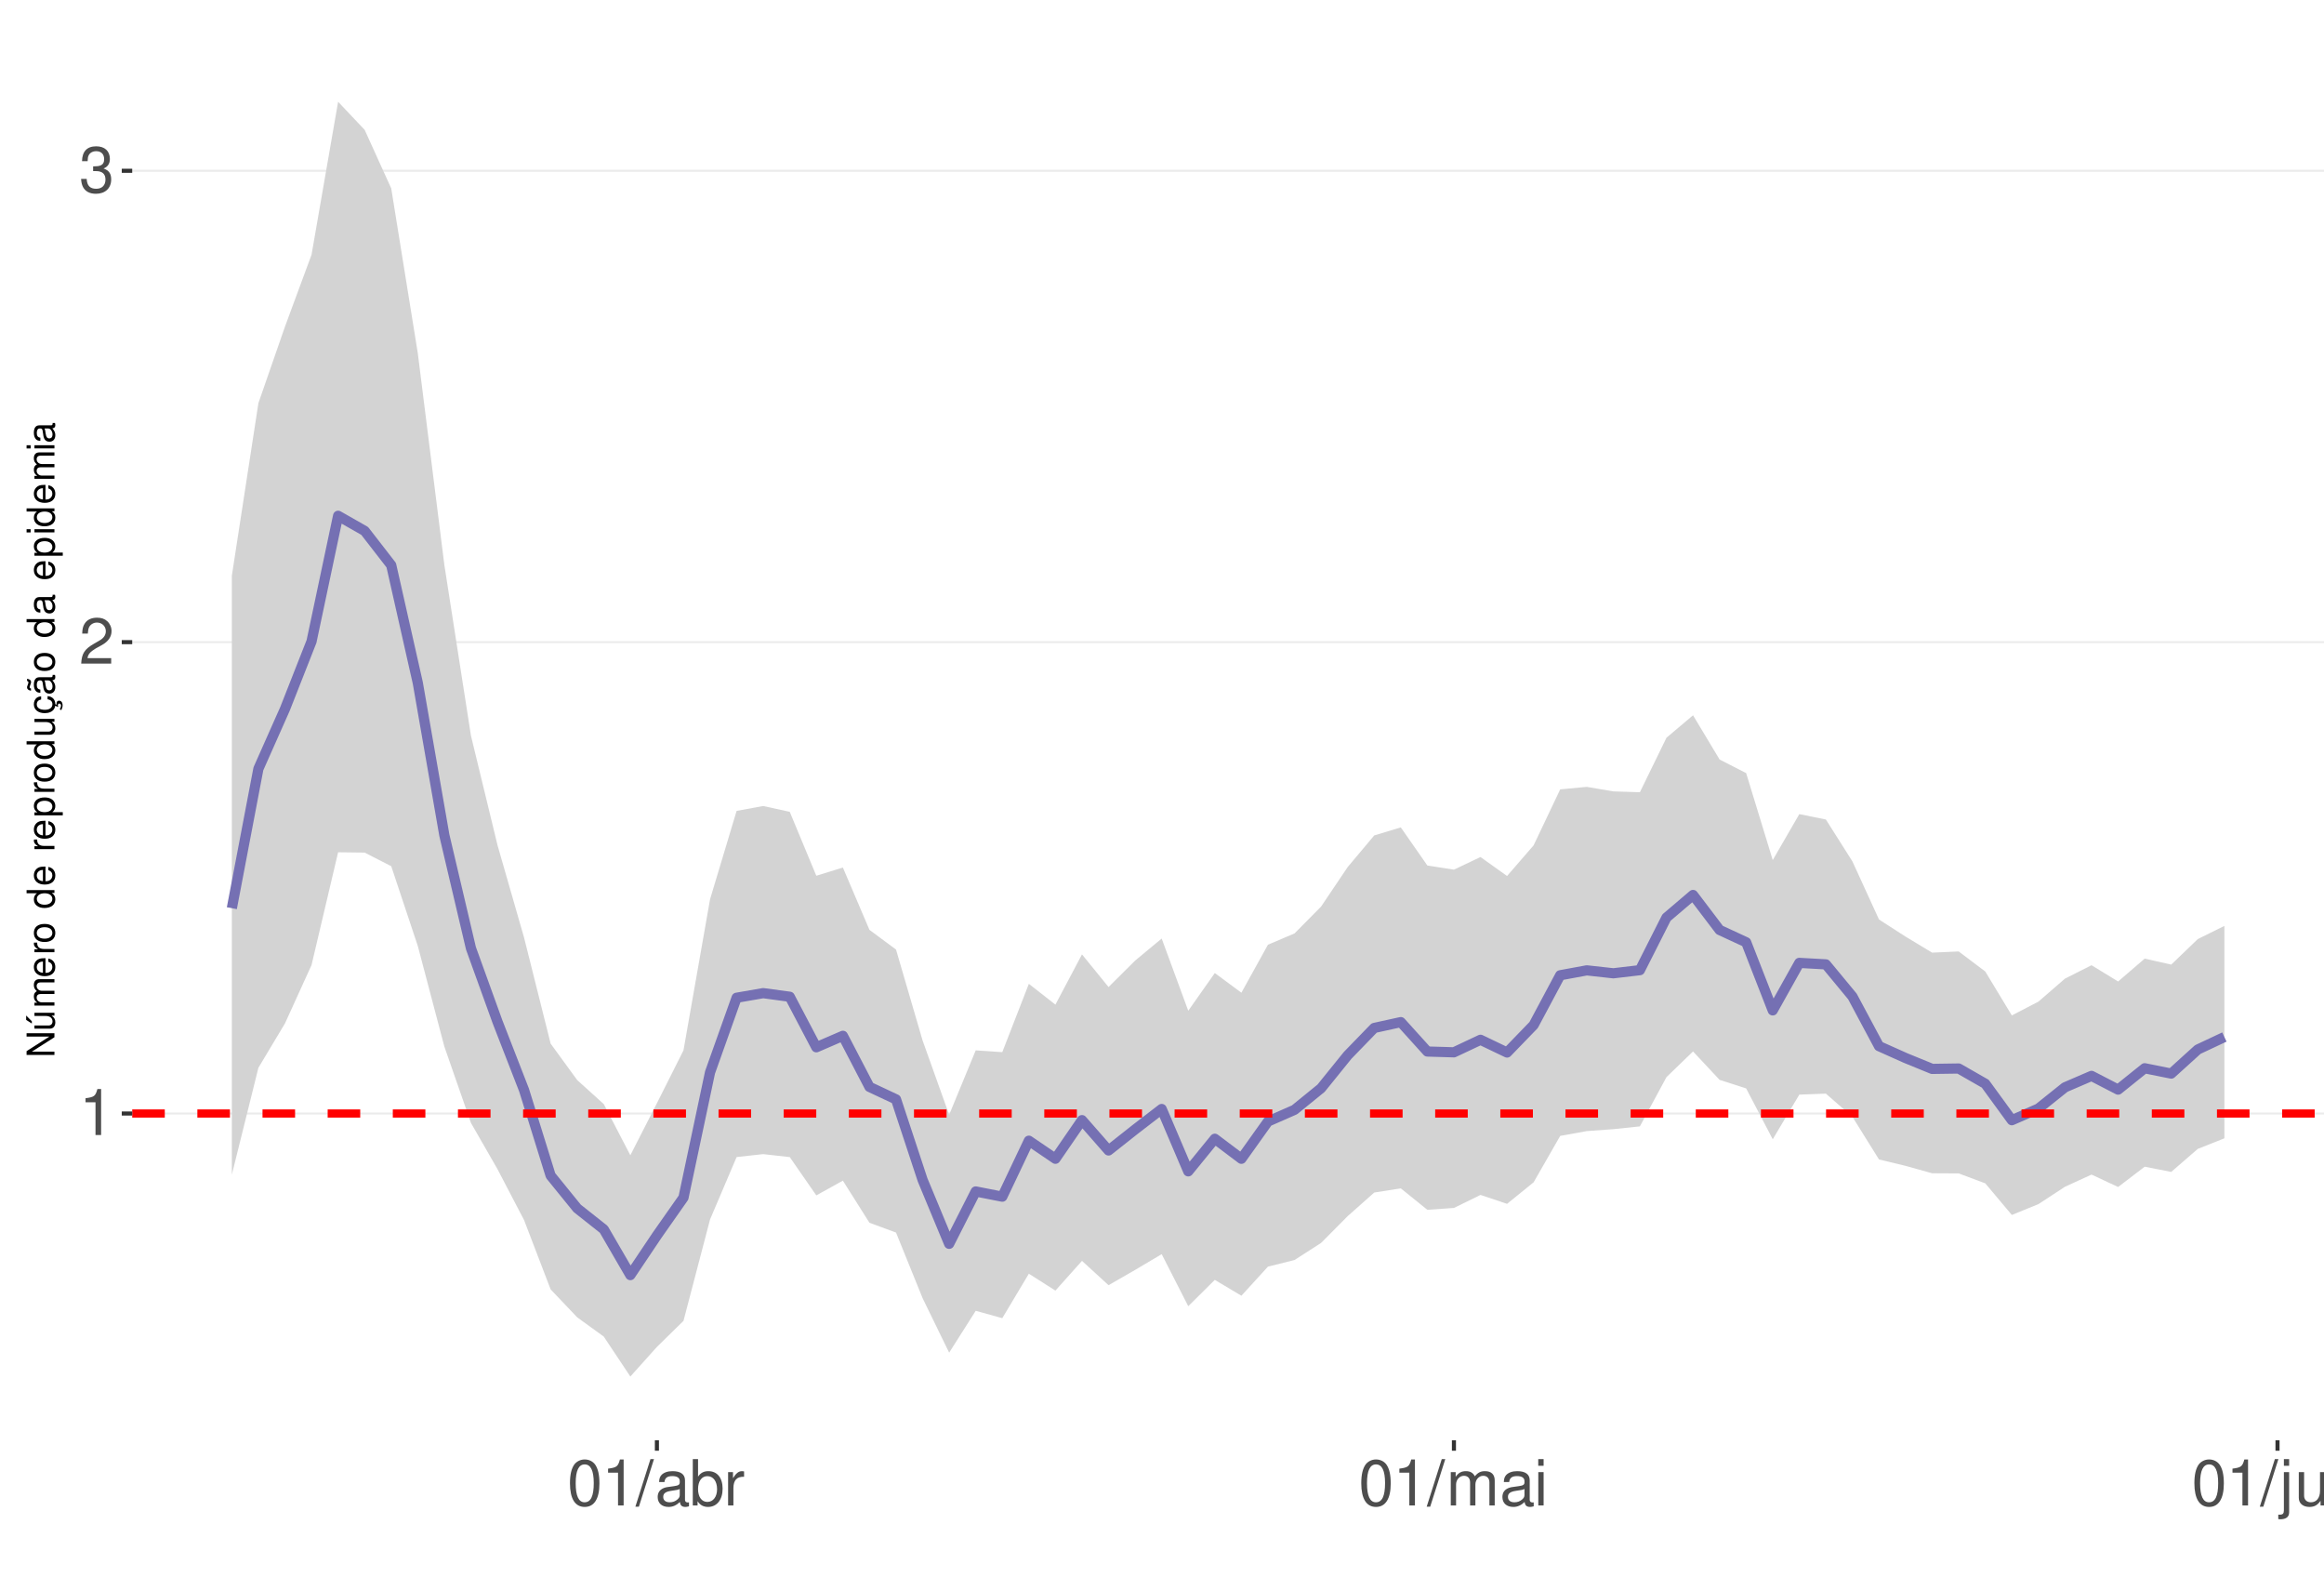
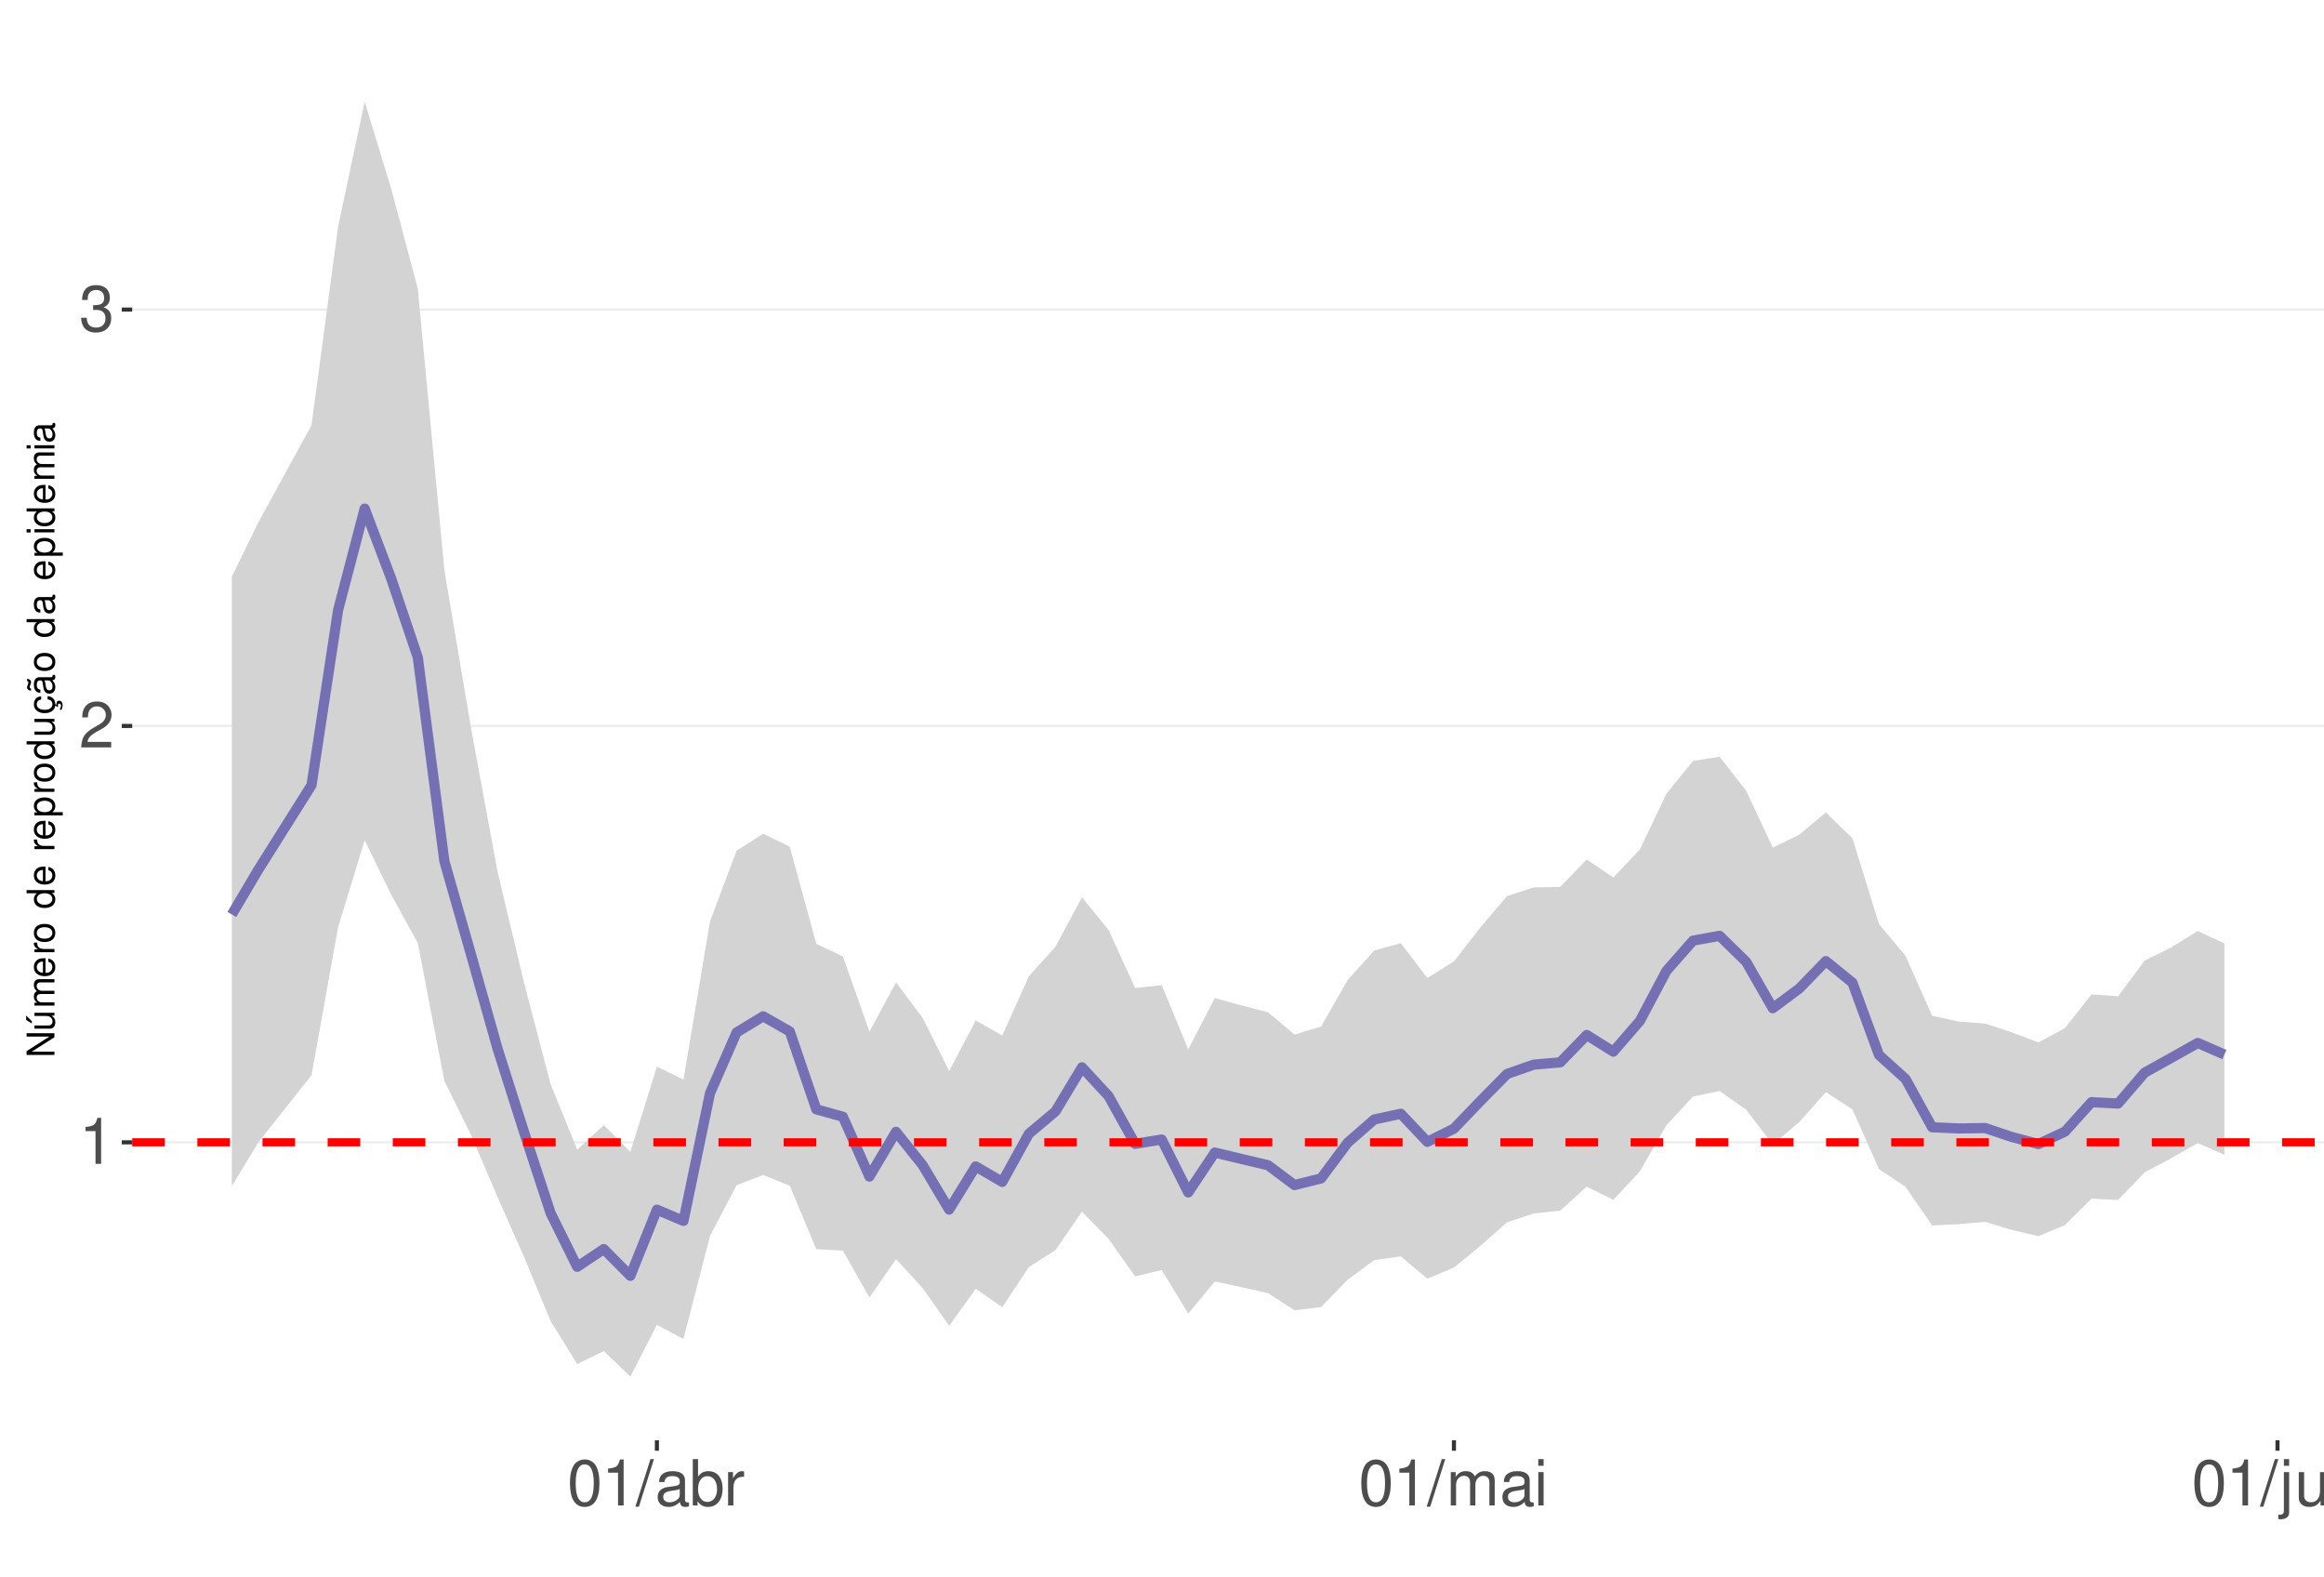
<svg xmlns="http://www.w3.org/2000/svg" xmlns:xlink="http://www.w3.org/1999/xlink" width="609pt" height="413pt" viewBox="0 0 609 413" version="1.1">
  <defs>
    <g>
      <symbol overflow="visible" id="glyph0-0">
        <path style="stroke:none;" d="" />
      </symbol>
      <symbol overflow="visible" id="glyph0-1">
        <path style="stroke:none;" d="M 4.312 -8.578 L 4.312 0 L 5.781 0 L 5.781 -12.047 L 4.812 -12.047 C 4.297 -10.188 3.969 -9.938 1.703 -9.641 L 1.703 -8.578 Z M 4.312 -8.578 " />
      </symbol>
      <symbol overflow="visible" id="glyph0-2">
        <path style="stroke:none;" d="M 8.422 -1.453 L 2.219 -1.453 C 2.359 -2.453 2.891 -3.078 4.344 -3.969 L 6.016 -4.891 C 7.656 -5.812 8.516 -7.047 8.516 -8.531 C 8.516 -9.531 8.109 -10.453 7.406 -11.109 C 6.719 -11.75 5.844 -12.047 4.734 -12.047 C 3.234 -12.047 2.109 -11.516 1.469 -10.484 C 1.047 -9.844 0.859 -9.094 0.828 -7.875 L 2.297 -7.875 C 2.344 -8.688 2.453 -9.172 2.641 -9.578 C 3.031 -10.312 3.797 -10.766 4.688 -10.766 C 6.016 -10.766 7.016 -9.797 7.016 -8.5 C 7.016 -7.531 6.469 -6.703 5.406 -6.094 L 3.875 -5.203 C 1.422 -3.781 0.703 -2.641 0.562 -0.016 L 8.422 -0.016 Z M 8.422 -1.453 " />
      </symbol>
      <symbol overflow="visible" id="glyph0-3">
        <path style="stroke:none;" d="M 3.688 -5.547 L 4.484 -5.547 C 6.078 -5.547 6.922 -4.797 6.922 -3.344 C 6.922 -1.828 6.016 -0.922 4.5 -0.922 C 2.875 -0.922 2.094 -1.734 2 -3.5 L 0.531 -3.5 C 0.594 -2.531 0.766 -1.906 1.047 -1.359 C 1.672 -0.203 2.812 0.391 4.438 0.391 C 6.859 0.391 8.422 -1.078 8.422 -3.359 C 8.422 -4.891 7.844 -5.734 6.422 -6.234 C 7.531 -6.672 8.078 -7.516 8.078 -8.734 C 8.078 -10.797 6.734 -12.047 4.484 -12.047 C 2.094 -12.047 0.828 -10.703 0.781 -8.156 L 2.25 -8.156 C 2.266 -8.891 2.328 -9.312 2.516 -9.672 C 2.844 -10.359 3.578 -10.766 4.5 -10.766 C 5.797 -10.766 6.578 -9.984 6.578 -8.672 C 6.578 -7.828 6.281 -7.312 5.625 -7.031 C 5.234 -6.859 4.703 -6.797 3.688 -6.781 Z M 3.688 -5.547 " />
      </symbol>
      <symbol overflow="visible" id="glyph0-4">
        <path style="stroke:none;" d="M 4.578 -12.047 C 3.484 -12.047 2.484 -11.547 1.859 -10.734 C 1.094 -9.656 0.719 -8.062 0.719 -5.828 C 0.719 -1.766 2.047 0.391 4.578 0.391 C 7.078 0.391 8.438 -1.766 8.438 -5.734 C 8.438 -8.062 8.078 -9.625 7.297 -10.734 C 6.672 -11.562 5.703 -12.047 4.578 -12.047 Z M 4.578 -10.75 C 6.156 -10.75 6.953 -9.125 6.953 -5.859 C 6.953 -2.438 6.172 -0.828 4.547 -0.828 C 3 -0.828 2.219 -2.5 2.219 -5.812 C 2.219 -9.125 3 -10.75 4.578 -10.75 Z M 4.578 -10.75 " />
      </symbol>
      <symbol overflow="visible" id="glyph0-5">
        <path style="stroke:none;" d="M 3.812 -12.141 L -0.141 0.328 L 0.781 0.328 L 4.734 -12.141 Z M 3.812 -12.141 " />
      </symbol>
      <symbol overflow="visible" id="glyph0-6">
        <path style="stroke:none;" d="M 8.906 -0.812 C 8.766 -0.781 8.688 -0.781 8.609 -0.781 C 8.125 -0.781 7.859 -1.031 7.859 -1.469 L 7.859 -6.594 C 7.859 -8.141 6.734 -8.984 4.578 -8.984 C 3.297 -8.984 2.281 -8.609 1.688 -7.969 C 1.281 -7.516 1.109 -7.016 1.078 -6.141 L 2.484 -6.141 C 2.594 -7.219 3.234 -7.688 4.531 -7.688 C 5.797 -7.688 6.484 -7.234 6.484 -6.391 L 6.484 -6.031 C 6.469 -5.438 6.156 -5.219 5.031 -5.062 C 3.062 -4.812 2.766 -4.75 2.234 -4.531 C 1.219 -4.094 0.703 -3.328 0.703 -2.203 C 0.703 -0.609 1.797 0.391 3.562 0.391 C 4.656 0.391 5.547 0 6.531 -0.906 C 6.625 0 7.062 0.391 7.969 0.391 C 8.266 0.391 8.438 0.344 8.906 0.234 Z M 6.484 -2.75 C 6.484 -2.281 6.344 -2 5.922 -1.609 C 5.359 -1.094 4.688 -0.828 3.859 -0.828 C 2.781 -0.828 2.156 -1.344 2.156 -2.234 C 2.156 -3.141 2.75 -3.609 4.25 -3.828 C 5.734 -4.031 6.016 -4.094 6.484 -4.312 Z M 6.484 -2.75 " />
      </symbol>
      <symbol overflow="visible" id="glyph0-7">
        <path style="stroke:none;" d="M 0.906 -12.141 L 0.906 0 L 2.156 0 L 2.156 -1.109 C 2.812 -0.094 3.703 0.391 4.906 0.391 C 7.219 0.391 8.719 -1.5 8.719 -4.391 C 8.719 -7.234 7.297 -8.984 4.984 -8.984 C 3.781 -8.984 2.938 -8.531 2.281 -7.547 L 2.281 -12.141 Z M 4.719 -7.672 C 6.266 -7.672 7.266 -6.328 7.266 -4.25 C 7.266 -2.266 6.234 -0.922 4.719 -0.922 C 3.234 -0.922 2.281 -2.25 2.281 -4.297 C 2.281 -6.344 3.234 -7.672 4.719 -7.672 Z M 4.719 -7.672 " />
      </symbol>
      <symbol overflow="visible" id="glyph0-8">
        <path style="stroke:none;" d="M 1.156 -8.734 L 1.156 0 L 2.547 0 L 2.547 -4.531 C 2.562 -6.625 3.438 -7.562 5.344 -7.516 L 5.344 -8.922 C 5.109 -8.969 4.984 -8.984 4.812 -8.984 C 3.922 -8.984 3.234 -8.438 2.438 -7.141 L 2.438 -8.734 Z M 1.156 -8.734 " />
      </symbol>
      <symbol overflow="visible" id="glyph0-9">
        <path style="stroke:none;" d="M 1.172 -8.734 L 1.172 0 L 2.562 0 L 2.562 -5.484 C 2.562 -6.75 3.484 -7.766 4.609 -7.766 C 5.641 -7.766 6.234 -7.125 6.234 -6.016 L 6.234 0 L 7.625 0 L 7.625 -5.484 C 7.625 -6.75 8.547 -7.766 9.672 -7.766 C 10.688 -7.766 11.297 -7.109 11.297 -6.016 L 11.297 0 L 12.688 0 L 12.688 -6.547 C 12.688 -8.109 11.797 -8.984 10.156 -8.984 C 9 -8.984 8.297 -8.625 7.484 -7.641 C 6.969 -8.578 6.266 -8.984 5.125 -8.984 C 3.969 -8.984 3.188 -8.547 2.453 -7.5 L 2.453 -8.734 Z M 1.172 -8.734 " />
      </symbol>
      <symbol overflow="visible" id="glyph0-10">
        <path style="stroke:none;" d="M 2.5 -8.734 L 1.109 -8.734 L 1.109 0 L 2.5 0 Z M 2.5 -12.141 L 1.094 -12.141 L 1.094 -10.391 L 2.5 -10.391 Z M 2.5 -12.141 " />
      </symbol>
      <symbol overflow="visible" id="glyph0-11">
        <path style="stroke:none;" d="M 1.172 -8.734 L 1.172 1.266 C 1.172 2.125 0.906 2.422 0.031 2.422 C -0.062 2.422 -0.109 2.422 -0.297 2.406 L -0.297 3.578 C -0.141 3.609 -0.047 3.625 0.172 3.625 C 1.734 3.625 2.547 3.016 2.547 1.812 L 2.547 -8.734 Z M 2.547 -12.141 L 1.172 -12.141 L 1.172 -10.391 L 2.547 -10.391 Z M 2.547 -12.141 " />
      </symbol>
      <symbol overflow="visible" id="glyph0-12">
        <path style="stroke:none;" d="M 8.031 0 L 8.031 -8.734 L 6.641 -8.734 L 6.641 -3.781 C 6.641 -2 5.719 -0.828 4.266 -0.828 C 3.172 -0.828 2.469 -1.5 2.469 -2.547 L 2.469 -8.734 L 1.078 -8.734 L 1.078 -2 C 1.078 -0.547 2.172 0.391 3.859 0.391 C 5.141 0.391 5.969 -0.062 6.781 -1.219 L 6.781 0 Z M 8.031 0 " />
      </symbol>
      <symbol overflow="visible" id="glyph0-13">
        <path style="stroke:none;" d="M 1.172 -8.734 L 1.172 0 L 2.562 0 L 2.562 -4.812 C 2.562 -6.594 3.5 -7.766 4.938 -7.766 C 6.031 -7.766 6.734 -7.094 6.734 -6.047 L 6.734 0 L 8.109 0 L 8.109 -6.594 C 8.109 -8.047 7.031 -8.984 5.344 -8.984 C 4.047 -8.984 3.219 -8.484 2.453 -7.266 L 2.453 -8.734 Z M 1.172 -8.734 " />
      </symbol>
      <symbol overflow="visible" id="glyph1-0">
        <path style="stroke:none;" d="" />
      </symbol>
      <symbol overflow="visible" id="glyph1-1">
        <path style="stroke:none;" d="M -7.297 -6.453 L -7.297 -5.578 L -1.328 -5.578 L -7.297 -1.766 L -7.297 -0.766 L 0 -0.766 L 0 -1.641 L -5.906 -1.641 L 0 -5.406 L 0 -6.453 Z M -7.297 -6.453 " />
      </symbol>
      <symbol overflow="visible" id="glyph1-2">
        <path style="stroke:none;" d="M 0 -4.812 L -5.234 -4.812 L -5.234 -3.984 L -2.266 -3.984 C -1.203 -3.984 -0.5 -3.438 -0.5 -2.562 C -0.5 -1.906 -0.906 -1.484 -1.531 -1.484 L -5.234 -1.484 L -5.234 -0.656 L -1.203 -0.656 C -0.328 -0.656 0.234 -1.297 0.234 -2.312 C 0.234 -3.094 -0.047 -3.578 -0.734 -4.062 L 0 -4.062 Z M -7.406 -2.953 L -5.922 -2 L -5.922 -2.594 L -7.406 -4.094 Z M -7.406 -2.953 " />
      </symbol>
      <symbol overflow="visible" id="glyph1-3">
        <path style="stroke:none;" d="M -5.234 -0.703 L 0 -0.703 L 0 -1.547 L -3.297 -1.547 C -4.047 -1.547 -4.656 -2.094 -4.656 -2.766 C -4.656 -3.391 -4.281 -3.734 -3.609 -3.734 L 0 -3.734 L 0 -4.578 L -3.297 -4.578 C -4.047 -4.578 -4.656 -5.125 -4.656 -5.812 C -4.656 -6.422 -4.266 -6.781 -3.609 -6.781 L 0 -6.781 L 0 -7.625 L -3.938 -7.625 C -4.875 -7.625 -5.391 -7.078 -5.391 -6.094 C -5.391 -5.406 -5.188 -4.984 -4.594 -4.484 C -5.156 -4.188 -5.391 -3.766 -5.391 -3.078 C -5.391 -2.375 -5.125 -1.906 -4.5 -1.469 L -5.234 -1.469 Z M -5.234 -0.703 " />
      </symbol>
      <symbol overflow="visible" id="glyph1-4">
        <path style="stroke:none;" d="M -2.344 -5.125 C -3.141 -5.125 -3.625 -5.062 -4.016 -4.922 C -4.875 -4.578 -5.391 -3.781 -5.391 -2.797 C -5.391 -1.344 -4.281 -0.406 -2.547 -0.406 C -0.812 -0.406 0.234 -1.297 0.234 -2.781 C 0.234 -3.984 -0.453 -4.812 -1.594 -5.016 L -1.594 -4.188 C -0.906 -3.953 -0.547 -3.484 -0.547 -2.812 C -0.547 -2.281 -0.781 -1.828 -1.219 -1.547 C -1.516 -1.344 -1.812 -1.281 -2.344 -1.266 Z M -3.016 -1.297 C -3.984 -1.359 -4.625 -1.953 -4.625 -2.797 C -4.625 -3.641 -3.953 -4.234 -3.016 -4.234 Z M -3.016 -1.297 " />
      </symbol>
      <symbol overflow="visible" id="glyph1-5">
        <path style="stroke:none;" d="M -5.234 -0.688 L 0 -0.688 L 0 -1.531 L -2.719 -1.531 C -3.984 -1.547 -4.547 -2.062 -4.516 -3.203 L -5.359 -3.203 C -5.375 -3.062 -5.391 -2.984 -5.391 -2.891 C -5.391 -2.344 -5.062 -1.938 -4.297 -1.453 L -5.234 -1.453 Z M -5.234 -0.688 " />
      </symbol>
      <symbol overflow="visible" id="glyph1-6">
        <path style="stroke:none;" d="M -5.391 -2.719 C -5.391 -1.234 -4.344 -0.359 -2.578 -0.359 C -0.812 -0.359 0.234 -1.234 0.234 -2.734 C 0.234 -4.203 -0.812 -5.094 -2.547 -5.094 C -4.359 -5.094 -5.391 -4.234 -5.391 -2.719 Z M -4.625 -2.734 C -4.625 -3.672 -3.844 -4.234 -2.547 -4.234 C -1.312 -4.234 -0.547 -3.656 -0.547 -2.734 C -0.547 -1.797 -1.312 -1.234 -2.578 -1.234 C -3.844 -1.234 -4.625 -1.797 -4.625 -2.734 Z M -4.625 -2.734 " />
      </symbol>
      <symbol overflow="visible" id="glyph1-7">
        <path style="stroke:none;" d="" />
      </symbol>
      <symbol overflow="visible" id="glyph1-8">
        <path style="stroke:none;" d="M -7.297 -4.953 L -7.297 -4.125 L -4.578 -4.125 C -5.109 -3.766 -5.391 -3.203 -5.391 -2.516 C -5.391 -1.156 -4.297 -0.266 -2.625 -0.266 C -0.859 -0.266 0.234 -1.125 0.234 -2.547 C 0.234 -3.266 -0.047 -3.766 -0.688 -4.203 L 0 -4.203 L 0 -4.953 Z M -4.609 -2.656 C -4.609 -3.547 -3.812 -4.125 -2.562 -4.125 C -1.344 -4.125 -0.547 -3.547 -0.547 -2.656 C -0.547 -1.734 -1.359 -1.125 -2.578 -1.125 C -3.797 -1.125 -4.609 -1.734 -4.609 -2.656 Z M -4.609 -2.656 " />
      </symbol>
      <symbol overflow="visible" id="glyph1-9">
        <path style="stroke:none;" d="M 2.188 -0.547 L 2.188 -1.375 L -0.547 -1.375 C -0.016 -1.812 0.234 -2.312 0.234 -2.984 C 0.234 -4.344 -0.859 -5.234 -2.531 -5.234 C -4.297 -5.234 -5.391 -4.375 -5.391 -2.984 C -5.391 -2.266 -5.062 -1.703 -4.453 -1.312 L -5.234 -1.312 L -5.234 -0.547 Z M -4.609 -2.844 C -4.609 -3.766 -3.797 -4.359 -2.547 -4.359 C -1.359 -4.359 -0.547 -3.75 -0.547 -2.844 C -0.547 -1.953 -1.344 -1.375 -2.578 -1.375 C -3.812 -1.375 -4.609 -1.953 -4.609 -2.844 Z M -4.609 -2.844 " />
      </symbol>
      <symbol overflow="visible" id="glyph1-10">
        <path style="stroke:none;" d="M 0 -4.812 L -5.234 -4.812 L -5.234 -3.984 L -2.266 -3.984 C -1.203 -3.984 -0.5 -3.438 -0.5 -2.562 C -0.5 -1.906 -0.906 -1.484 -1.531 -1.484 L -5.234 -1.484 L -5.234 -0.656 L -1.203 -0.656 C -0.328 -0.656 0.234 -1.297 0.234 -2.312 C 0.234 -3.094 -0.047 -3.578 -0.734 -4.062 L 0 -4.062 Z M 0 -4.812 " />
      </symbol>
      <symbol overflow="visible" id="glyph1-11">
        <path style="stroke:none;" d="M 0.234 -2.641 C 0.234 -3.875 -0.547 -4.703 -1.797 -4.766 L -1.797 -3.938 C -0.953 -3.797 -0.531 -3.359 -0.531 -2.656 C -0.531 -1.734 -1.281 -1.188 -2.516 -1.188 C -3.844 -1.188 -4.625 -1.719 -4.625 -2.625 C -4.625 -3.328 -4.203 -3.766 -3.484 -3.875 L -3.484 -4.703 C -3.984 -4.672 -4.312 -4.562 -4.609 -4.359 C -5.094 -4 -5.391 -3.375 -5.391 -2.641 C -5.391 -1.219 -4.266 -0.312 -2.531 -0.312 C -1.469 -0.312 -0.625 -0.672 -0.156 -1.312 C 0.047 -1.594 0.125 -1.812 0.203 -2.25 L 0.922 -1.938 L 0.984 -2.062 C 0.938 -2.188 0.906 -2.25 0.906 -2.375 C 0.906 -2.656 1.047 -2.828 1.281 -2.828 C 1.547 -2.828 1.734 -2.594 1.734 -2.297 C 1.734 -2.031 1.672 -1.844 1.438 -1.406 L 1.406 -1.312 L 1.812 -1.094 C 2.078 -1.75 2.141 -1.953 2.141 -2.344 C 2.141 -3.109 1.781 -3.578 1.203 -3.578 C 0.781 -3.578 0.547 -3.297 0.547 -2.797 C 0.547 -2.703 0.547 -2.641 0.562 -2.516 Z M 0.234 -2.641 " />
      </symbol>
      <symbol overflow="visible" id="glyph1-12">
        <path style="stroke:none;" d="M -0.484 -5.344 C -0.469 -5.266 -0.469 -5.219 -0.469 -5.172 C -0.469 -4.875 -0.625 -4.719 -0.875 -4.719 L -3.953 -4.719 C -4.891 -4.719 -5.391 -4.047 -5.391 -2.75 C -5.391 -1.984 -5.172 -1.375 -4.781 -1.016 C -4.516 -0.766 -4.203 -0.672 -3.688 -0.656 L -3.688 -1.484 C -4.328 -1.562 -4.625 -1.938 -4.625 -2.719 C -4.625 -3.484 -4.344 -3.891 -3.844 -3.891 L -3.625 -3.891 C -3.266 -3.875 -3.125 -3.703 -3.047 -3.016 C -2.891 -1.844 -2.844 -1.656 -2.719 -1.344 C -2.453 -0.734 -2 -0.422 -1.312 -0.422 C -0.375 -0.422 0.234 -1.078 0.234 -2.141 C 0.234 -2.797 0 -3.328 -0.547 -3.922 C 0 -3.984 0.234 -4.234 0.234 -4.781 C 0.234 -4.953 0.203 -5.062 0.141 -5.344 Z M -1.656 -3.891 C -1.375 -3.891 -1.203 -3.812 -0.969 -3.562 C -0.656 -3.219 -0.5 -2.812 -0.5 -2.312 C -0.5 -1.672 -0.812 -1.297 -1.344 -1.297 C -1.891 -1.297 -2.172 -1.656 -2.297 -2.547 C -2.422 -3.438 -2.453 -3.609 -2.594 -3.891 Z M -7.172 -3.75 C -6.922 -3.672 -6.812 -3.547 -6.812 -3.375 C -6.812 -3.25 -6.875 -2.984 -6.984 -2.734 C -7.156 -2.312 -7.172 -2.25 -7.172 -2.047 C -7.172 -1.594 -6.797 -1.297 -6.141 -1.188 L -6.141 -1.766 C -6.375 -1.812 -6.5 -1.938 -6.5 -2.094 C -6.5 -2.203 -6.469 -2.344 -6.375 -2.578 C -6.156 -3.156 -6.125 -3.234 -6.125 -3.438 C -6.125 -3.922 -6.484 -4.219 -7.172 -4.312 Z M -7.172 -3.75 " />
      </symbol>
      <symbol overflow="visible" id="glyph1-13">
        <path style="stroke:none;" d="M -0.484 -5.344 C -0.469 -5.266 -0.469 -5.219 -0.469 -5.172 C -0.469 -4.875 -0.625 -4.719 -0.875 -4.719 L -3.953 -4.719 C -4.891 -4.719 -5.391 -4.047 -5.391 -2.75 C -5.391 -1.984 -5.172 -1.375 -4.781 -1.016 C -4.516 -0.766 -4.203 -0.672 -3.688 -0.656 L -3.688 -1.484 C -4.328 -1.562 -4.625 -1.938 -4.625 -2.719 C -4.625 -3.484 -4.344 -3.891 -3.844 -3.891 L -3.625 -3.891 C -3.266 -3.875 -3.125 -3.703 -3.047 -3.016 C -2.891 -1.844 -2.844 -1.656 -2.719 -1.344 C -2.453 -0.734 -2 -0.422 -1.312 -0.422 C -0.375 -0.422 0.234 -1.078 0.234 -2.141 C 0.234 -2.797 0 -3.328 -0.547 -3.922 C 0 -3.984 0.234 -4.234 0.234 -4.781 C 0.234 -4.953 0.203 -5.062 0.141 -5.344 Z M -1.656 -3.891 C -1.375 -3.891 -1.203 -3.812 -0.969 -3.562 C -0.656 -3.219 -0.5 -2.812 -0.5 -2.312 C -0.5 -1.672 -0.812 -1.297 -1.344 -1.297 C -1.891 -1.297 -2.172 -1.656 -2.297 -2.547 C -2.422 -3.438 -2.453 -3.609 -2.594 -3.891 Z M -1.656 -3.891 " />
      </symbol>
      <symbol overflow="visible" id="glyph1-14">
        <path style="stroke:none;" d="M -5.234 -1.5 L -5.234 -0.672 L 0 -0.672 L 0 -1.5 Z M -7.297 -1.5 L -7.297 -0.656 L -6.234 -0.656 L -6.234 -1.5 Z M -7.297 -1.5 " />
      </symbol>
    </g>
    <clipPath id="clip1">
      <path d="M 34.645 9.961 L 609 9.961 L 609 377.328 L 34.645 377.328 Z M 34.645 9.961 " />
    </clipPath>
    <clipPath id="clip2">
-       <path d="M 34.645 291 L 609 291 L 609 292 L 34.645 292 Z M 34.645 291 " />
+       <path d="M 34.645 299 L 609 299 L 609 300 L 34.645 300 Z M 34.645 299 " />
    </clipPath>
    <clipPath id="clip3">
-       <path d="M 34.645 167 L 609 167 L 609 169 L 34.645 169 Z M 34.645 167 " />
+       <path d="M 34.645 189 L 609 189 L 609 191 L 34.645 191 Z M 34.645 189 " />
    </clipPath>
    <clipPath id="clip4">
-       <path d="M 34.645 44 L 609 44 L 609 46 L 34.645 46 Z M 34.645 44 " />
+       <path d="M 34.645 80 L 609 80 L 609 82 L 34.645 82 Z M 34.645 80 " />
    </clipPath>
    <clipPath id="clip5">
-       <path d="M 34.645 290 L 609 290 L 609 293 L 34.645 293 Z M 34.645 290 " />
+       <path d="M 34.645 298 L 609 298 L 609 301 L 34.645 301 Z M 34.645 298 " />
    </clipPath>
  </defs>
  <g id="surface172">
    <rect x="0" y="0" width="609" height="413" style="fill:rgb(100%,100%,100%);fill-opacity:1;stroke:none;" />
    <rect x="0" y="0" width="609" height="413" style="fill:rgb(100%,100%,100%);fill-opacity:1;stroke:none;" />
    <path style="fill:none;stroke-width:1.067;stroke-linecap:round;stroke-linejoin:round;stroke:rgb(100%,100%,100%);stroke-opacity:1;stroke-miterlimit:10;" d="M 0 413 L 609 413 L 609 0 L 0 0 Z M 0 413 " />
    <g clip-path="url(#clip1)" clip-rule="nonzero">
      <path style=" stroke:none;fill-rule:nonzero;fill:rgb(100%,100%,100%);fill-opacity:1;" d="M 34.645 377.328 L 609 377.328 L 609 9.961 L 34.645 9.961 Z M 34.645 377.328 " />
    </g>
    <g clip-path="url(#clip2)" clip-rule="nonzero">
-       <path style="fill:none;stroke-width:0.533;stroke-linecap:butt;stroke-linejoin:round;stroke:rgb(92.157%,92.157%,92.157%);stroke-opacity:1;stroke-miterlimit:10;" d="M 34.645 291.719 L 609 291.719 " />
+       <path style="fill:none;stroke-width:0.533;stroke-linecap:butt;stroke-linejoin:round;stroke:rgb(92.157%,92.157%,92.157%);stroke-opacity:1;stroke-miterlimit:10;" d="M 34.645 299.266 L 609 299.266 " />
    </g>
    <g clip-path="url(#clip3)" clip-rule="nonzero">
-       <path style="fill:none;stroke-width:0.533;stroke-linecap:butt;stroke-linejoin:round;stroke:rgb(92.157%,92.157%,92.157%);stroke-opacity:1;stroke-miterlimit:10;" d="M 34.645 168.23 L 609 168.23 " />
+       <path style="fill:none;stroke-width:0.533;stroke-linecap:butt;stroke-linejoin:round;stroke:rgb(92.157%,92.157%,92.157%);stroke-opacity:1;stroke-miterlimit:10;" d="M 34.645 190.184 L 609 190.184 " />
    </g>
    <g clip-path="url(#clip4)" clip-rule="nonzero">
-       <path style="fill:none;stroke-width:0.533;stroke-linecap:butt;stroke-linejoin:round;stroke:rgb(92.157%,92.157%,92.157%);stroke-opacity:1;stroke-miterlimit:10;" d="M 34.645 44.738 L 609 44.738 " />
-     </g>
-     <path style=" stroke:none;fill-rule:nonzero;fill:rgb(82.745%,82.745%,82.745%);fill-opacity:1;" d="M 60.754 150.832 L 67.715 105.613 L 74.676 85.57 L 81.637 66.734 L 88.602 26.66 L 95.562 34.023 L 102.523 49.363 L 109.484 92.535 L 116.445 148.023 L 123.41 192.723 L 130.371 221.422 L 137.332 245.637 L 144.293 273.41 L 151.258 282.965 L 158.219 289.254 L 165.18 302.66 L 172.141 289.023 L 179.105 275.18 L 186.066 235.605 L 193.027 212.441 L 199.988 211.16 L 206.953 212.688 L 213.914 229.434 L 220.875 227.277 L 227.836 243.602 L 234.801 248.77 L 241.762 272.582 L 248.723 292.059 L 255.684 275.176 L 262.648 275.641 L 269.609 257.746 L 276.57 263.195 L 283.531 250.031 L 290.492 258.586 L 297.457 251.664 L 304.418 245.879 L 311.379 264.801 L 318.34 254.918 L 325.305 260.074 L 332.266 247.496 L 339.227 244.543 L 346.188 237.504 L 353.152 227.16 L 360.113 218.871 L 367.074 216.758 L 374.035 226.746 L 381 227.836 L 387.961 224.523 L 394.922 229.496 L 401.883 221.461 L 408.848 206.801 L 415.809 206.145 L 422.77 207.328 L 429.73 207.551 L 436.695 193.273 L 443.656 187.391 L 450.617 198.977 L 457.578 202.547 L 464.543 225.328 L 471.504 213.289 L 478.465 214.688 L 485.426 225.68 L 492.387 240.887 L 499.352 245.379 L 506.312 249.574 L 513.273 249.262 L 520.234 254.516 L 527.199 266.023 L 534.16 262.41 L 541.121 256.379 L 548.082 252.871 L 555.047 257.133 L 562.008 251.141 L 568.969 252.707 L 575.93 246.02 L 582.895 242.57 L 582.895 298.223 L 575.93 300.984 L 568.969 307.02 L 562.008 305.656 L 555.047 310.973 L 548.082 307.723 L 541.121 310.906 L 534.16 315.461 L 527.199 318.297 L 520.234 310.012 L 513.273 307.414 L 506.312 307.375 L 499.352 305.434 L 492.387 303.754 L 485.426 292.59 L 478.465 286.508 L 471.504 286.773 L 464.543 298.469 L 457.578 285.148 L 450.617 282.906 L 443.656 275.461 L 436.695 282.191 L 429.73 295.09 L 422.77 295.824 L 415.809 296.328 L 408.848 297.586 L 401.883 309.738 L 394.922 315.383 L 387.961 313.051 L 381 316.461 L 374.035 316.945 L 367.074 311.328 L 360.113 312.426 L 353.152 318.609 L 346.188 325.621 L 339.227 330.102 L 332.266 331.836 L 325.305 339.457 L 318.34 335.305 L 311.379 342.203 L 304.418 328.562 L 297.457 332.695 L 290.492 336.695 L 283.531 330.324 L 276.57 338.113 L 269.609 333.688 L 262.648 345.336 L 255.684 343.406 L 248.723 354.375 L 241.762 340.086 L 234.801 322.91 L 227.836 320.336 L 220.875 309.309 L 213.914 313.172 L 206.953 303.137 L 199.988 302.359 L 193.027 303.129 L 186.066 319.48 L 179.105 346.043 L 172.141 352.867 L 165.18 360.629 L 158.219 350.164 L 151.258 345.121 L 144.293 337.797 L 137.332 319.637 L 130.371 306.301 L 123.41 294.184 L 116.445 274.188 L 109.484 247.828 L 102.523 226.926 L 95.562 223.367 L 88.602 223.281 L 81.637 252.824 L 74.676 268.117 L 67.715 279.734 L 60.754 307.742 Z M 60.754 150.832 " />
-     <path style="fill:none;stroke-width:2.667;stroke-linecap:butt;stroke-linejoin:round;stroke:rgb(45.882%,43.922%,70.196%);stroke-opacity:1;stroke-miterlimit:10;" d="M 60.754 237.93 L 67.715 201.402 L 74.676 185.727 L 81.637 168.035 L 88.602 135.125 L 95.562 139.09 L 102.523 148.07 L 109.484 178.914 L 116.445 218.828 L 123.41 248.426 L 130.371 267.688 L 137.332 285.586 L 144.293 307.98 L 151.258 316.562 L 158.219 322.07 L 165.18 334.055 L 172.141 323.68 L 179.105 313.758 L 186.066 280.938 L 193.027 261.391 L 199.988 260.188 L 206.953 261.129 L 213.914 274.371 L 220.875 271.363 L 227.836 284.742 L 234.801 288.012 L 241.762 309.098 L 248.723 325.859 L 255.684 312.141 L 262.648 313.508 L 269.609 298.844 L 276.57 303.574 L 283.531 293.453 L 290.492 301.402 L 297.457 295.895 L 304.418 290.535 L 311.379 306.871 L 318.34 298.332 L 325.305 303.578 L 332.266 293.816 L 339.227 290.754 L 346.188 285.094 L 353.152 276.48 L 360.113 269.305 L 367.074 267.777 L 374.035 275.48 L 381 275.688 L 387.961 272.406 L 394.922 275.742 L 401.883 268.543 L 408.848 255.5 L 415.809 254.215 L 422.77 254.984 L 429.73 254.164 L 436.695 240.391 L 443.656 234.465 L 450.617 243.633 L 457.578 246.855 L 464.543 264.703 L 471.504 252.258 L 478.465 252.645 L 485.426 261.062 L 492.387 274.07 L 499.352 277.184 L 506.312 280.031 L 513.273 279.93 L 520.234 283.914 L 527.199 293.473 L 534.16 290.43 L 541.121 284.859 L 548.082 281.863 L 555.047 285.461 L 562.008 279.863 L 568.969 281.262 L 575.93 274.953 L 582.895 271.68 " />
+       <path style="fill:none;stroke-width:0.533;stroke-linecap:butt;stroke-linejoin:round;stroke:rgb(92.157%,92.157%,92.157%);stroke-opacity:1;stroke-miterlimit:10;" d="M 34.645 81.102 L 609 81.102 " />
+     </g>
+     <path style=" stroke:none;fill-rule:nonzero;fill:rgb(82.745%,82.745%,82.745%);fill-opacity:1;" d="M 60.754 151.094 L 67.715 136.824 L 81.637 111.379 L 88.602 59.352 L 95.562 26.66 L 102.523 49.469 L 109.484 75.609 L 116.445 149.344 L 123.41 190.637 L 130.371 228.32 L 137.332 257.539 L 144.293 284.047 L 151.258 301.203 L 158.219 294.754 L 165.18 301.793 L 172.141 279.449 L 179.105 282.812 L 186.066 241.363 L 193.027 222.855 L 199.988 218.426 L 206.953 221.805 L 213.914 247.281 L 220.875 250.559 L 227.836 270.293 L 234.801 257.402 L 241.762 266.641 L 248.723 280.609 L 255.684 267.355 L 262.648 271.289 L 269.609 255.758 L 276.57 248.043 L 283.531 235.062 L 290.492 243.637 L 297.457 258.836 L 304.418 258.09 L 311.379 274.906 L 318.34 261.488 L 325.305 263.398 L 332.266 265.191 L 339.227 271.043 L 346.188 268.926 L 353.152 256.746 L 360.113 249.02 L 367.074 247.094 L 374.035 256.223 L 381 251.879 L 387.961 242.945 L 394.922 234.766 L 401.883 232.488 L 408.848 232.359 L 415.809 225.148 L 422.77 229.898 L 429.73 222.527 L 436.695 207.941 L 443.656 199.348 L 450.617 198.25 L 457.578 207.18 L 464.543 222.055 L 471.504 218.668 L 478.465 212.852 L 485.426 219.609 L 492.387 242.082 L 499.352 250.449 L 506.312 266.113 L 513.273 267.629 L 520.234 268.16 L 527.199 270.465 L 534.16 273.105 L 541.121 269.34 L 548.082 260.5 L 555.047 261 L 562.008 251.656 L 568.969 248.203 L 575.93 243.906 L 582.895 247.16 L 582.895 302.523 L 575.93 299.457 L 568.969 303.434 L 562.008 307.133 L 555.047 314.367 L 548.082 314.031 L 541.121 320.938 L 534.16 323.855 L 527.199 322.223 L 520.234 320.094 L 513.273 320.715 L 506.312 321.047 L 499.352 310.941 L 492.387 306.277 L 485.426 290.645 L 478.465 286.121 L 471.504 293.949 L 464.543 299.812 L 457.578 290.715 L 450.617 285.832 L 443.656 287.277 L 436.695 294.789 L 429.73 306.859 L 422.77 314.336 L 415.809 310.879 L 408.848 317.18 L 401.883 317.918 L 394.922 320.223 L 387.961 326.363 L 381 332.09 L 374.035 334.988 L 367.074 329.148 L 360.113 330.129 L 353.152 335.262 L 346.188 342.43 L 339.227 343.277 L 332.266 338.766 L 325.305 337.203 L 318.34 335.711 L 311.379 344.141 L 304.418 332.727 L 297.457 334.395 L 290.492 324.547 L 283.531 317.453 L 276.57 327.508 L 269.609 331.961 L 262.648 342.461 L 255.684 337.652 L 248.723 347.344 L 241.762 337.414 L 234.801 329.887 L 227.836 339.891 L 220.875 327.633 L 213.914 327.27 L 206.953 310.648 L 199.988 307.828 L 193.027 310.496 L 186.066 323.738 L 179.105 350.77 L 172.141 347.102 L 165.18 360.629 L 158.219 353.957 L 151.258 357.359 L 144.293 346.086 L 137.332 329.297 L 130.371 313.598 L 123.41 297.273 L 116.445 283.168 L 109.484 247.059 L 102.523 234.398 L 95.562 220.129 L 88.602 242.883 L 81.637 281.676 L 67.715 299.227 L 60.754 310.73 Z M 60.754 151.094 " />
+     <path style="fill:none;stroke-width:2.667;stroke-linecap:butt;stroke-linejoin:round;stroke:rgb(45.882%,43.922%,70.196%);stroke-opacity:1;stroke-miterlimit:10;" d="M 60.754 239.57 L 67.715 227.809 L 81.637 205.691 L 88.602 159.82 L 95.562 133.238 L 102.523 151.598 L 109.484 172.25 L 116.445 225.602 L 123.41 250.012 L 130.371 274.691 L 137.332 296.602 L 144.293 317.828 L 151.258 331.887 L 158.219 327.23 L 165.18 334.246 L 172.141 316.914 L 179.105 319.855 L 186.066 286.383 L 193.027 270.484 L 199.988 266.254 L 206.953 270.223 L 213.914 290.625 L 220.875 292.566 L 227.836 308.242 L 234.801 296.52 L 241.762 305.227 L 248.723 316.891 L 255.684 305.578 L 262.648 309.645 L 269.609 297.027 L 276.57 291.184 L 283.531 279.617 L 290.492 287.148 L 297.457 299.672 L 304.418 298.531 L 311.379 312.406 L 318.34 301.945 L 325.305 303.625 L 332.266 305.258 L 339.227 310.465 L 346.188 308.723 L 353.152 299.371 L 360.113 293.293 L 367.074 291.781 L 374.035 299.141 L 381 295.688 L 387.961 288.43 L 394.922 281.363 L 401.883 278.922 L 408.848 278.32 L 415.809 271.152 L 422.77 275.516 L 429.73 267.461 L 436.695 254.34 L 443.656 246.43 L 450.617 245.168 L 457.578 251.977 L 464.543 264.141 L 471.504 258.969 L 478.465 251.789 L 485.426 257.445 L 492.387 276.391 L 499.352 282.672 L 506.312 295.32 L 513.273 295.633 L 520.234 295.531 L 527.199 297.871 L 534.16 299.719 L 541.121 296.465 L 548.082 288.746 L 555.047 289.105 L 562.008 281.016 L 568.969 277.145 L 575.93 273.238 L 582.895 276.27 " />
    <g clip-path="url(#clip5)" clip-rule="nonzero">
-       <path style="fill:none;stroke-width:2.134;stroke-linecap:butt;stroke-linejoin:round;stroke:rgb(100%,0%,0%);stroke-opacity:1;stroke-dasharray:8.536,8.536;stroke-miterlimit:10;" d="M 34.645 291.719 L 609 291.719 " />
-     </g>
-     <g style="fill:rgb(30.196%,30.196%,30.196%);fill-opacity:1;">
-       <use xlink:href="#glyph0-1" x="20.715" y="297.356" />
-     </g>
-     <g style="fill:rgb(30.196%,30.196%,30.196%);fill-opacity:1;">
-       <use xlink:href="#glyph0-2" x="20.715" y="173.868" />
-     </g>
-     <g style="fill:rgb(30.196%,30.196%,30.196%);fill-opacity:1;">
-       <use xlink:href="#glyph0-3" x="20.715" y="50.376" />
-     </g>
-     <path style="fill:none;stroke-width:1.067;stroke-linecap:butt;stroke-linejoin:round;stroke:rgb(20%,20%,20%);stroke-opacity:1;stroke-miterlimit:10;" d="M 31.906 291.719 L 34.645 291.719 " />
-     <path style="fill:none;stroke-width:1.067;stroke-linecap:butt;stroke-linejoin:round;stroke:rgb(20%,20%,20%);stroke-opacity:1;stroke-miterlimit:10;" d="M 31.906 168.23 L 34.645 168.23 " />
-     <path style="fill:none;stroke-width:1.067;stroke-linecap:butt;stroke-linejoin:round;stroke:rgb(20%,20%,20%);stroke-opacity:1;stroke-miterlimit:10;" d="M 31.906 44.738 L 34.645 44.738 " />
+       <path style="fill:none;stroke-width:2.134;stroke-linecap:butt;stroke-linejoin:round;stroke:rgb(100%,0%,0%);stroke-opacity:1;stroke-dasharray:8.536,8.536;stroke-miterlimit:10;" d="M 34.645 299.266 L 609 299.266 " />
+     </g>
+     <g style="fill:rgb(30.196%,30.196%,30.196%);fill-opacity:1;">
+       <use xlink:href="#glyph0-1" x="20.715" y="304.903" />
+     </g>
+     <g style="fill:rgb(30.196%,30.196%,30.196%);fill-opacity:1;">
+       <use xlink:href="#glyph0-2" x="20.715" y="195.821" />
+     </g>
+     <g style="fill:rgb(30.196%,30.196%,30.196%);fill-opacity:1;">
+       <use xlink:href="#glyph0-3" x="20.715" y="86.739" />
+     </g>
+     <path style="fill:none;stroke-width:1.067;stroke-linecap:butt;stroke-linejoin:round;stroke:rgb(20%,20%,20%);stroke-opacity:1;stroke-miterlimit:10;" d="M 31.906 299.266 L 34.645 299.266 " />
+     <path style="fill:none;stroke-width:1.067;stroke-linecap:butt;stroke-linejoin:round;stroke:rgb(20%,20%,20%);stroke-opacity:1;stroke-miterlimit:10;" d="M 31.906 190.184 L 34.645 190.184 " />
+     <path style="fill:none;stroke-width:1.067;stroke-linecap:butt;stroke-linejoin:round;stroke:rgb(20%,20%,20%);stroke-opacity:1;stroke-miterlimit:10;" d="M 31.906 81.102 L 34.645 81.102 " />
    <path style="fill:none;stroke-width:1.067;stroke-linecap:butt;stroke-linejoin:round;stroke:rgb(20%,20%,20%);stroke-opacity:1;stroke-miterlimit:10;" d="M 172.141 380.07 L 172.141 377.328 " />
    <path style="fill:none;stroke-width:1.067;stroke-linecap:butt;stroke-linejoin:round;stroke:rgb(20%,20%,20%);stroke-opacity:1;stroke-miterlimit:10;" d="M 381 380.07 L 381 377.328 " />
    <path style="fill:none;stroke-width:1.067;stroke-linecap:butt;stroke-linejoin:round;stroke:rgb(20%,20%,20%);stroke-opacity:1;stroke-miterlimit:10;" d="M 596.816 380.07 L 596.816 377.328 " />
    <g style="fill:rgb(30.196%,30.196%,30.196%);fill-opacity:1;">
      <use xlink:href="#glyph0-4" x="148.641" y="394.399" />
      <use xlink:href="#glyph0-1" x="157.641" y="394.399" />
      <use xlink:href="#glyph0-5" x="166.641" y="394.399" />
      <use xlink:href="#glyph0-6" x="171.641" y="394.399" />
      <use xlink:href="#glyph0-7" x="180.641" y="394.399" />
      <use xlink:href="#glyph0-8" x="189.641" y="394.399" />
    </g>
    <g style="fill:rgb(30.196%,30.196%,30.196%);fill-opacity:1;">
      <use xlink:href="#glyph0-4" x="356" y="394.399" />
      <use xlink:href="#glyph0-1" x="365" y="394.399" />
      <use xlink:href="#glyph0-5" x="374" y="394.399" />
      <use xlink:href="#glyph0-9" x="379" y="394.399" />
      <use xlink:href="#glyph0-6" x="393" y="394.399" />
      <use xlink:href="#glyph0-10" x="402" y="394.399" />
    </g>
    <g style="fill:rgb(30.196%,30.196%,30.196%);fill-opacity:1;">
      <use xlink:href="#glyph0-4" x="574.316" y="394.399" />
      <use xlink:href="#glyph0-1" x="583.316" y="394.399" />
      <use xlink:href="#glyph0-5" x="592.316" y="394.399" />
      <use xlink:href="#glyph0-11" x="597.316" y="394.399" />
      <use xlink:href="#glyph0-12" x="601.316" y="394.399" />
      <use xlink:href="#glyph0-13" x="610.316" y="394.399" />
    </g>
    <g style="fill:rgb(0%,0%,0%);fill-opacity:1;">
      <use xlink:href="#glyph1-1" x="14.263" y="277.145" />
      <use xlink:href="#glyph1-2" x="14.263" y="270.145" />
      <use xlink:href="#glyph1-3" x="14.263" y="264.145" />
      <use xlink:href="#glyph1-4" x="14.263" y="256.145" />
      <use xlink:href="#glyph1-5" x="14.263" y="250.145" />
      <use xlink:href="#glyph1-6" x="14.263" y="247.145" />
      <use xlink:href="#glyph1-7" x="14.263" y="241.145" />
      <use xlink:href="#glyph1-8" x="14.263" y="238.145" />
      <use xlink:href="#glyph1-4" x="14.263" y="232.145" />
      <use xlink:href="#glyph1-7" x="14.263" y="226.145" />
      <use xlink:href="#glyph1-5" x="14.263" y="223.145" />
      <use xlink:href="#glyph1-4" x="14.263" y="220.145" />
      <use xlink:href="#glyph1-9" x="14.263" y="214.145" />
      <use xlink:href="#glyph1-5" x="14.263" y="208.145" />
      <use xlink:href="#glyph1-6" x="14.263" y="205.145" />
      <use xlink:href="#glyph1-8" x="14.263" y="199.145" />
      <use xlink:href="#glyph1-10" x="14.263" y="193.145" />
      <use xlink:href="#glyph1-11" x="14.263" y="187.145" />
      <use xlink:href="#glyph1-12" x="14.263" y="182.145" />
      <use xlink:href="#glyph1-6" x="14.263" y="176.145" />
      <use xlink:href="#glyph1-7" x="14.263" y="170.145" />
      <use xlink:href="#glyph1-8" x="14.263" y="167.145" />
      <use xlink:href="#glyph1-13" x="14.263" y="161.145" />
      <use xlink:href="#glyph1-7" x="14.263" y="155.145" />
      <use xlink:href="#glyph1-4" x="14.263" y="152.145" />
      <use xlink:href="#glyph1-9" x="14.263" y="146.145" />
      <use xlink:href="#glyph1-14" x="14.263" y="140.145" />
      <use xlink:href="#glyph1-8" x="14.263" y="138.145" />
      <use xlink:href="#glyph1-4" x="14.263" y="132.145" />
      <use xlink:href="#glyph1-3" x="14.263" y="126.145" />
      <use xlink:href="#glyph1-14" x="14.263" y="118.145" />
      <use xlink:href="#glyph1-13" x="14.263" y="116.145" />
    </g>
  </g>
</svg>
